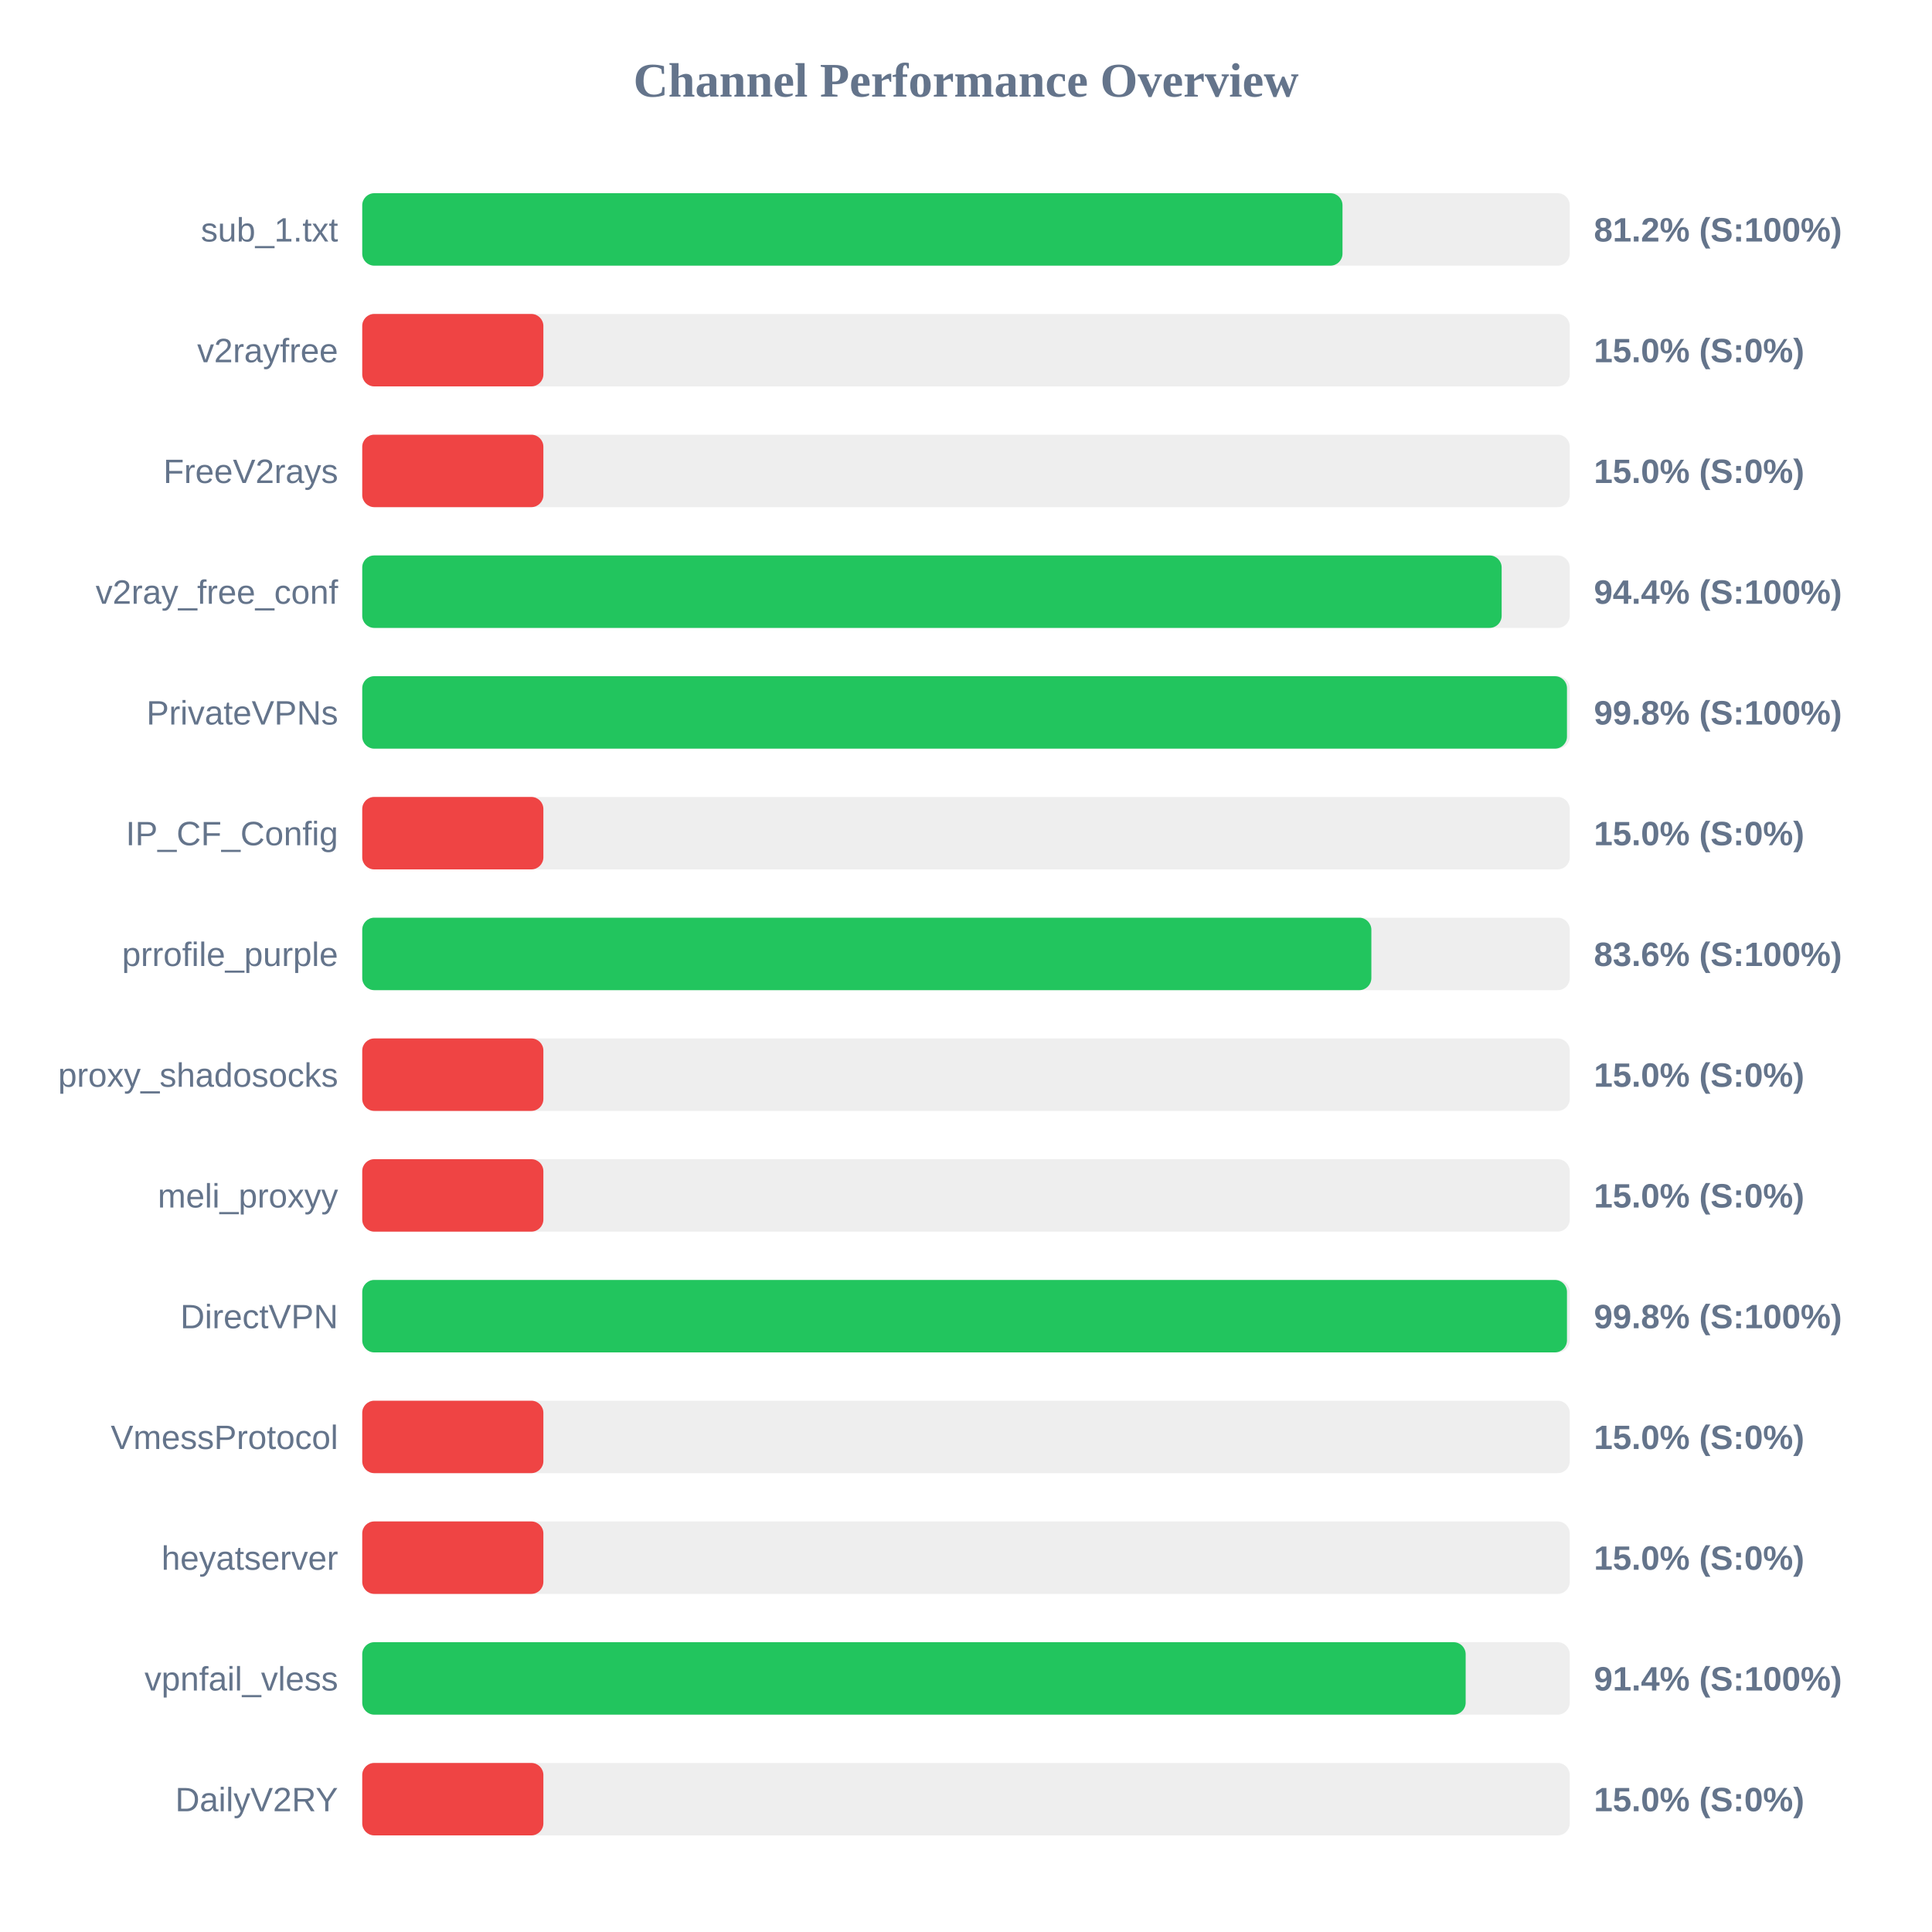
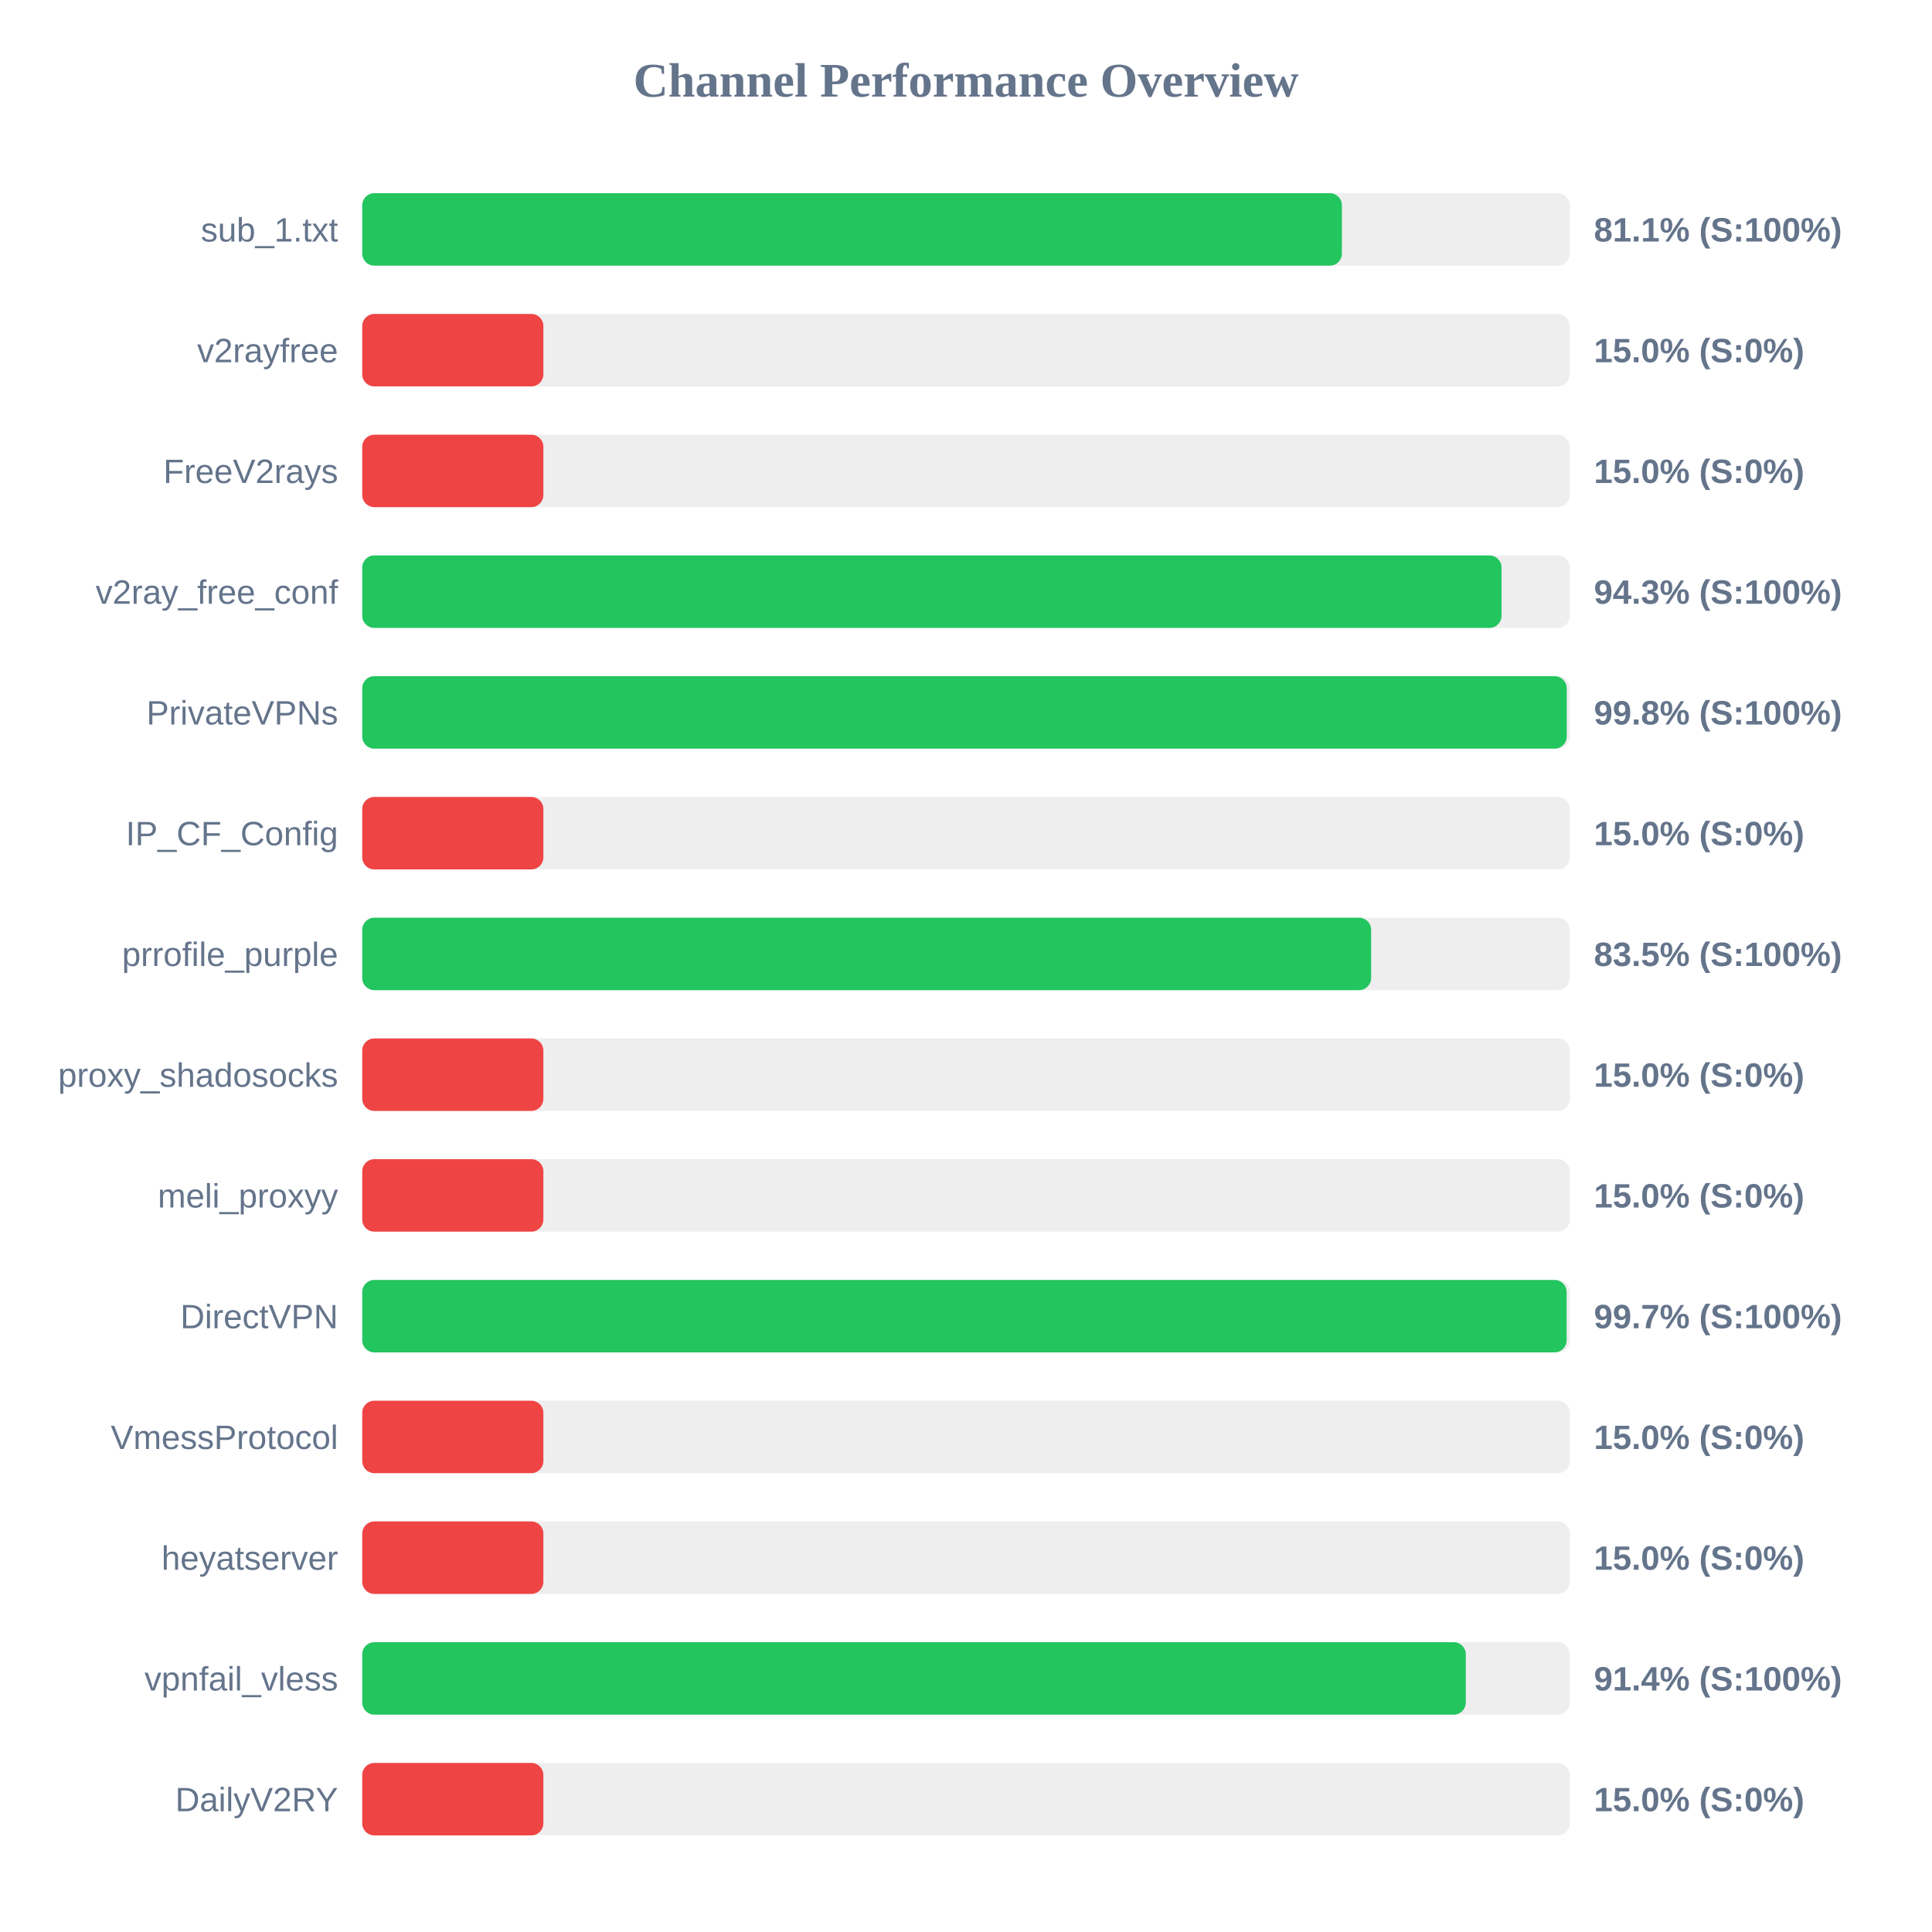
<svg xmlns="http://www.w3.org/2000/svg" width="800" height="800" version="1.1">
  <style>
        .row { font: 14px Arial; fill: #64748b; }
        .score { font: bold 14px Arial; fill: #64748b; }
    </style>
  <text x="400" y="40" text-anchor="middle" font-size="20px" font-weight="bold" fill="#64748b">Channel Performance Overview</text>
  <rect x="150" y="80" width="500" height="30" fill="#eee" rx="5" />
-   <rect x="150" y="80" width="405.9" height="30" fill="#22c55e" rx="5" />
+   <rect x="150" y="80" width="405.65" height="30" fill="#22c55e" rx="5" />
  <text x="140" y="100" text-anchor="end" class="row">sub_1.txt</text>
-   <text x="660" y="100" text-anchor="start" class="score">81.2% (S:100%)</text>
+   <text x="660" y="100" text-anchor="start" class="score">81.1% (S:100%)</text>
  <rect x="150" y="130" width="500" height="30" fill="#eee" rx="5" />
  <rect x="150" y="130" width="75.0" height="30" fill="#ef4444" rx="5" />
  <text x="140" y="150" text-anchor="end" class="row">v2rayfree</text>
  <text x="660" y="150" text-anchor="start" class="score">15.0% (S:0%)</text>
  <rect x="150" y="180" width="500" height="30" fill="#eee" rx="5" />
  <rect x="150" y="180" width="75.0" height="30" fill="#ef4444" rx="5" />
  <text x="140" y="200" text-anchor="end" class="row">FreeV2rays</text>
  <text x="660" y="200" text-anchor="start" class="score">15.0% (S:0%)</text>
  <rect x="150" y="230" width="500" height="30" fill="#eee" rx="5" />
-   <rect x="150" y="230" width="471.8" height="30" fill="#22c55e" rx="5" />
+   <rect x="150" y="230" width="471.75" height="30" fill="#22c55e" rx="5" />
  <text x="140" y="250" text-anchor="end" class="row">v2ray_free_conf</text>
-   <text x="660" y="250" text-anchor="start" class="score">94.4% (S:100%)</text>
+   <text x="660" y="250" text-anchor="start" class="score">94.3% (S:100%)</text>
  <rect x="150" y="280" width="500" height="30" fill="#eee" rx="5" />
-   <rect x="150" y="280" width="498.85" height="30" fill="#22c55e" rx="5" />
+   <rect x="150" y="280" width="498.75" height="30" fill="#22c55e" rx="5" />
  <text x="140" y="300" text-anchor="end" class="row">PrivateVPNs</text>
  <text x="660" y="300" text-anchor="start" class="score">99.8% (S:100%)</text>
  <rect x="150" y="330" width="500" height="30" fill="#eee" rx="5" />
  <rect x="150" y="330" width="75.0" height="30" fill="#ef4444" rx="5" />
  <text x="140" y="350" text-anchor="end" class="row">IP_CF_Config</text>
  <text x="660" y="350" text-anchor="start" class="score">15.0% (S:0%)</text>
  <rect x="150" y="380" width="500" height="30" fill="#eee" rx="5" />
-   <rect x="150" y="380" width="417.85" height="30" fill="#22c55e" rx="5" />
+   <rect x="150" y="380" width="417.75" height="30" fill="#22c55e" rx="5" />
  <text x="140" y="400" text-anchor="end" class="row">prrofile_purple</text>
-   <text x="660" y="400" text-anchor="start" class="score">83.6% (S:100%)</text>
+   <text x="660" y="400" text-anchor="start" class="score">83.5% (S:100%)</text>
  <rect x="150" y="430" width="500" height="30" fill="#eee" rx="5" />
  <rect x="150" y="430" width="75.0" height="30" fill="#ef4444" rx="5" />
  <text x="140" y="450" text-anchor="end" class="row">proxy_shadosocks</text>
  <text x="660" y="450" text-anchor="start" class="score">15.0% (S:0%)</text>
  <rect x="150" y="480" width="500" height="30" fill="#eee" rx="5" />
  <rect x="150" y="480" width="75.0" height="30" fill="#ef4444" rx="5" />
  <text x="140" y="500" text-anchor="end" class="row">meli_proxyy</text>
  <text x="660" y="500" text-anchor="start" class="score">15.0% (S:0%)</text>
  <rect x="150" y="530" width="500" height="30" fill="#eee" rx="5" />
-   <rect x="150" y="530" width="498.85" height="30" fill="#22c55e" rx="5" />
+   <rect x="150" y="530" width="498.7" height="30" fill="#22c55e" rx="5" />
  <text x="140" y="550" text-anchor="end" class="row">DirectVPN</text>
-   <text x="660" y="550" text-anchor="start" class="score">99.8% (S:100%)</text>
+   <text x="660" y="550" text-anchor="start" class="score">99.7% (S:100%)</text>
  <rect x="150" y="580" width="500" height="30" fill="#eee" rx="5" />
  <rect x="150" y="580" width="75.0" height="30" fill="#ef4444" rx="5" />
  <text x="140" y="600" text-anchor="end" class="row">VmessProtocol</text>
  <text x="660" y="600" text-anchor="start" class="score">15.0% (S:0%)</text>
  <rect x="150" y="630" width="500" height="30" fill="#eee" rx="5" />
  <rect x="150" y="630" width="75.0" height="30" fill="#ef4444" rx="5" />
  <text x="140" y="650" text-anchor="end" class="row">heyatserver</text>
  <text x="660" y="650" text-anchor="start" class="score">15.0% (S:0%)</text>
  <rect x="150" y="680" width="500" height="30" fill="#eee" rx="5" />
-   <rect x="150" y="680" width="456.9" height="30" fill="#22c55e" rx="5" />
+   <rect x="150" y="680" width="456.95" height="30" fill="#22c55e" rx="5" />
  <text x="140" y="700" text-anchor="end" class="row">vpnfail_vless</text>
  <text x="660" y="700" text-anchor="start" class="score">91.4% (S:100%)</text>
  <rect x="150" y="730" width="500" height="30" fill="#eee" rx="5" />
  <rect x="150" y="730" width="75.0" height="30" fill="#ef4444" rx="5" />
  <text x="140" y="750" text-anchor="end" class="row">DailyV2RY</text>
  <text x="660" y="750" text-anchor="start" class="score">15.0% (S:0%)</text>
</svg>
